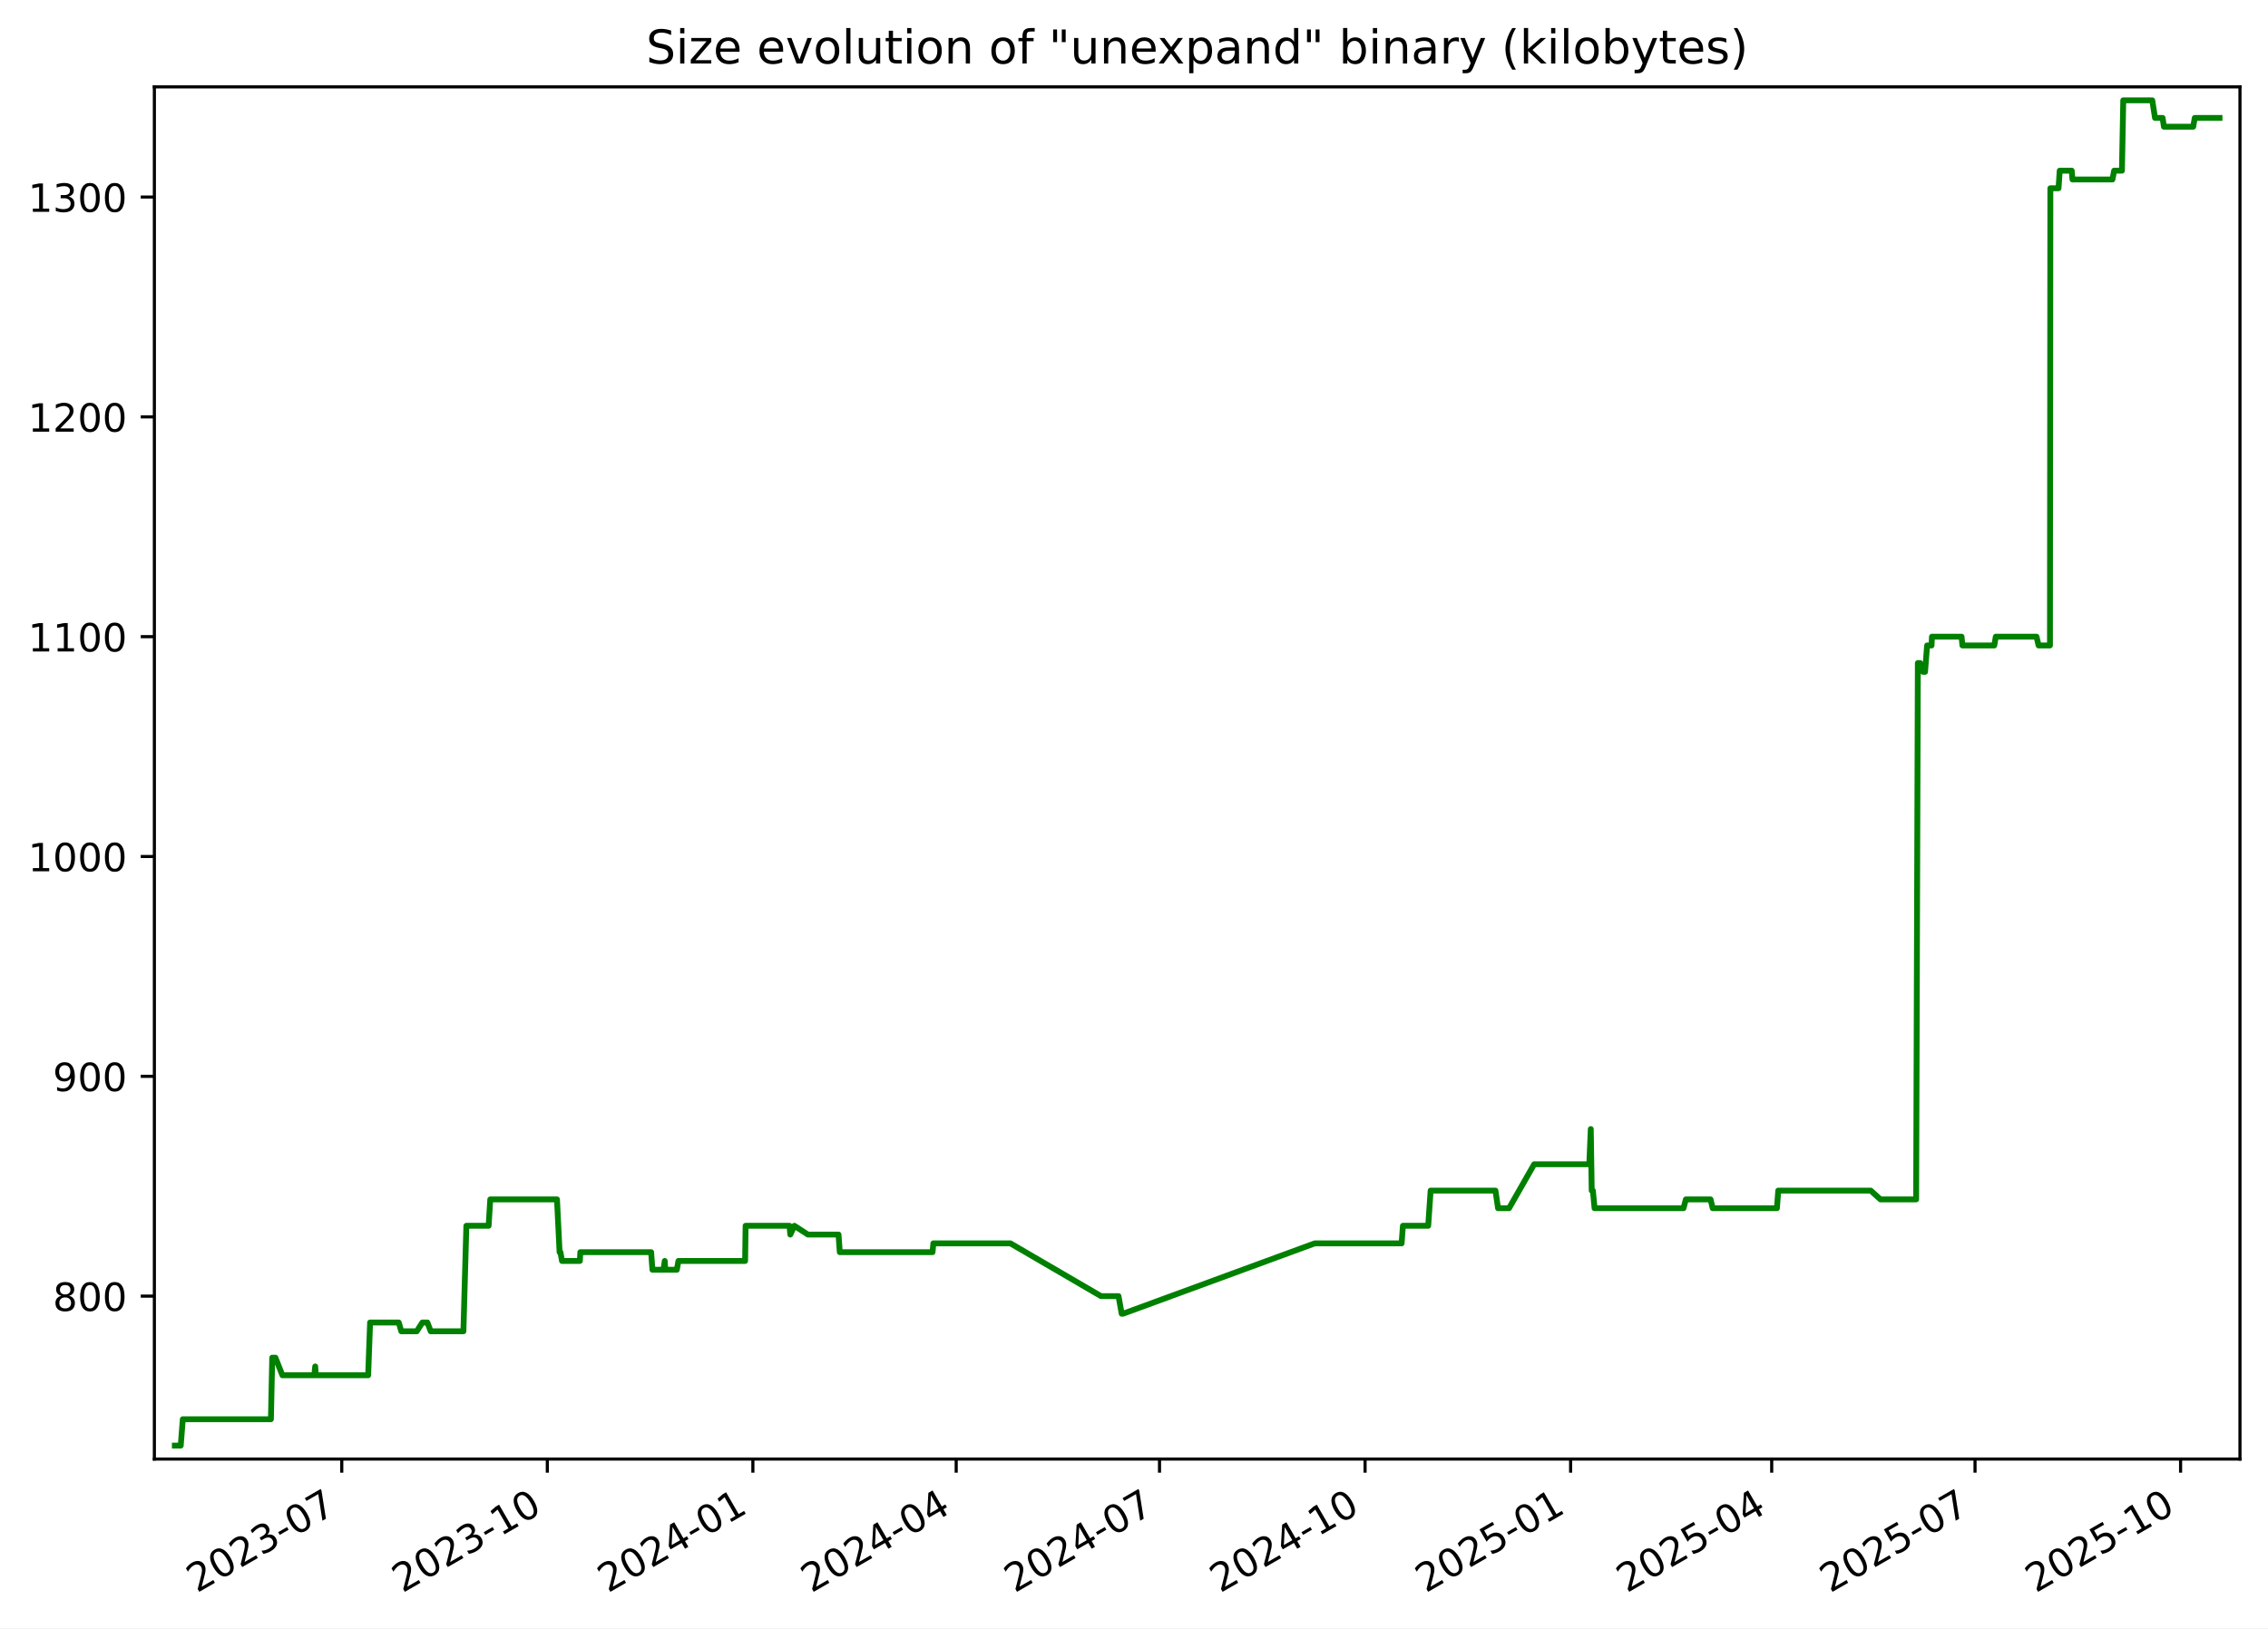
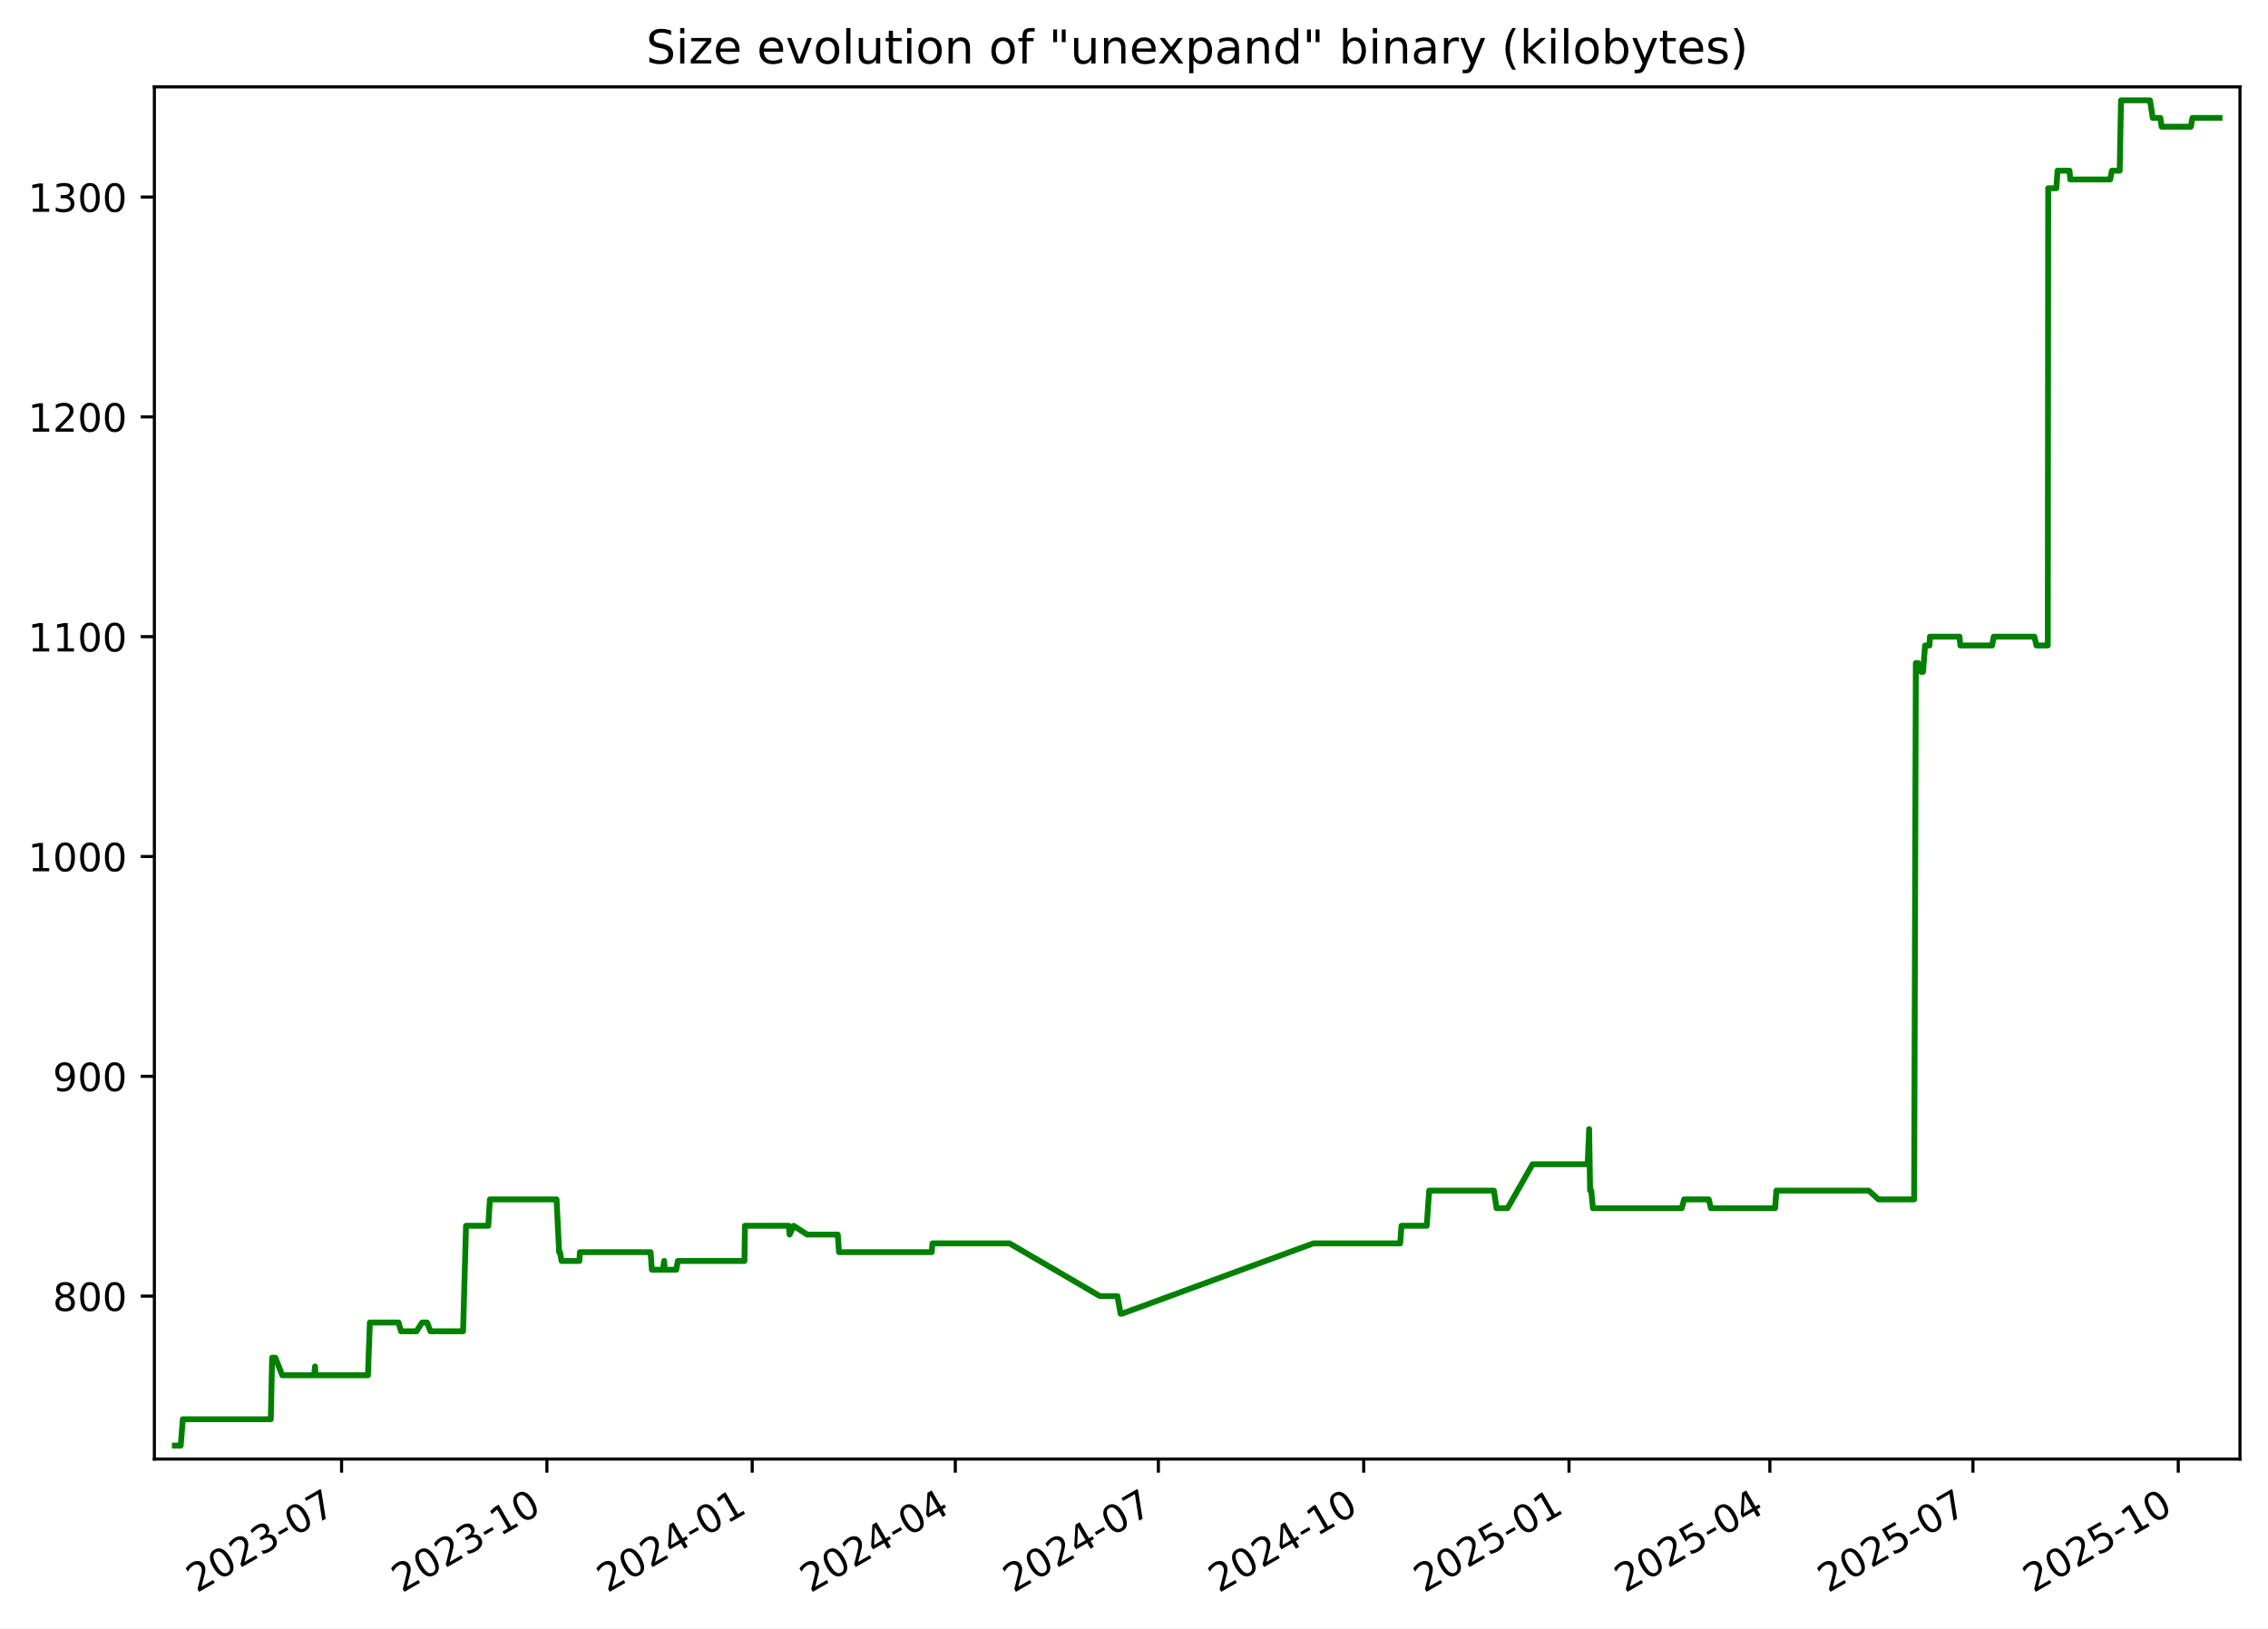
<svg xmlns="http://www.w3.org/2000/svg" xmlns:xlink="http://www.w3.org/1999/xlink" width="582.53pt" height="418.303pt" viewBox="0 0 582.53 418.303" version="1.1">
  <defs>
    <style type="text/css">*{stroke-linejoin: round; stroke-linecap: butt}</style>
  </defs>
  <g id="figure_1">
    <g id="patch_1">
      <path d="M -0 418.303  L 582.53 418.303  L 582.53 0  L -0 0  z " style="fill: #ffffff" />
    </g>
    <g id="axes_1">
      <g id="patch_2">
        <path d="M 39.65 374.83  L 575.33 374.83  L 575.33 22.318  L 39.65 22.318  z " style="fill: #ffffff" />
      </g>
      <g id="matplotlib.axis_1">
        <g id="xtick_1">
          <g id="line2d_1">
            <defs>
-               <path id="me360e2be59" d="M 0 0  L 0 3.5  " style="stroke: #000000; stroke-width: 0.8" />
+               <path id="m9a8b79ded4" d="M 0 0  L 0 3.5  " style="stroke: #000000; stroke-width: 0.8" />
            </defs>
            <g>
-               <use xlink:href="#me360e2be59" x="87.782" y="374.83" style="stroke: #000000; stroke-width: 0.8" />
+               <use xlink:href="#m9a8b79ded4" x="87.732" y="374.83" style="stroke: #000000; stroke-width: 0.8" />
            </g>
          </g>
          <g id="text_1">
-             <g transform="translate(50.55683 409.302) rotate(-30) scale(0.1 -0.1)">
+             <g transform="translate(50.50731 409.302) rotate(-30) scale(0.1 -0.1)">
              <defs>
                <path id="DejaVuSans-32" d="M 1228 531  L 3431 531  L 3431 0  L 469 0  L 469 531  Q 828 903 1448 1529  Q 2069 2156 2228 2338  Q 2531 2678 2651 2914  Q 2772 3150 2772 3378  Q 2772 3750 2511 3984  Q 2250 4219 1831 4219  Q 1534 4219 1204 4116  Q 875 4013 500 3803  L 500 4441  Q 881 4594 1212 4672  Q 1544 4750 1819 4750  Q 2544 4750 2975 4387  Q 3406 4025 3406 3419  Q 3406 3131 3298 2873  Q 3191 2616 2906 2266  Q 2828 2175 2409 1742  Q 1991 1309 1228 531  z " transform="scale(0.015625)" />
                <path id="DejaVuSans-30" d="M 2034 4250  Q 1547 4250 1301 3770  Q 1056 3291 1056 2328  Q 1056 1369 1301 889  Q 1547 409 2034 409  Q 2525 409 2770 889  Q 3016 1369 3016 2328  Q 3016 3291 2770 3770  Q 2525 4250 2034 4250  z M 2034 4750  Q 2819 4750 3233 4129  Q 3647 3509 3647 2328  Q 3647 1150 3233 529  Q 2819 -91 2034 -91  Q 1250 -91 836 529  Q 422 1150 422 2328  Q 422 3509 836 4129  Q 1250 4750 2034 4750  z " transform="scale(0.015625)" />
                <path id="DejaVuSans-33" d="M 2597 2516  Q 3050 2419 3304 2112  Q 3559 1806 3559 1356  Q 3559 666 3084 287  Q 2609 -91 1734 -91  Q 1441 -91 1130 -33  Q 819 25 488 141  L 488 750  Q 750 597 1062 519  Q 1375 441 1716 441  Q 2309 441 2620 675  Q 2931 909 2931 1356  Q 2931 1769 2642 2001  Q 2353 2234 1838 2234  L 1294 2234  L 1294 2753  L 1863 2753  Q 2328 2753 2575 2939  Q 2822 3125 2822 3475  Q 2822 3834 2567 4026  Q 2313 4219 1838 4219  Q 1578 4219 1281 4162  Q 984 4106 628 3988  L 628 4550  Q 988 4650 1302 4700  Q 1616 4750 1894 4750  Q 2613 4750 3031 4423  Q 3450 4097 3450 3541  Q 3450 3153 3228 2886  Q 3006 2619 2597 2516  z " transform="scale(0.015625)" />
                <path id="DejaVuSans-2d" d="M 313 2009  L 1997 2009  L 1997 1497  L 313 1497  L 313 2009  z " transform="scale(0.015625)" />
                <path id="DejaVuSans-37" d="M 525 4666  L 3525 4666  L 3525 4397  L 1831 0  L 1172 0  L 2766 4134  L 525 4134  L 525 4666  z " transform="scale(0.015625)" />
              </defs>
              <use xlink:href="#DejaVuSans-32" />
              <use xlink:href="#DejaVuSans-30" x="63.623" />
              <use xlink:href="#DejaVuSans-32" x="127.246" />
              <use xlink:href="#DejaVuSans-33" x="190.869" />
              <use xlink:href="#DejaVuSans-2d" x="254.492" />
              <use xlink:href="#DejaVuSans-30" x="290.576" />
              <use xlink:href="#DejaVuSans-37" x="354.199" />
            </g>
          </g>
        </g>
        <g id="xtick_2">
          <g id="line2d_2">
            <g>
-               <use xlink:href="#me360e2be59" x="140.578" y="374.83" style="stroke: #000000; stroke-width: 0.8" />
+               <use xlink:href="#m9a8b79ded4" x="140.467" y="374.83" style="stroke: #000000; stroke-width: 0.8" />
            </g>
          </g>
          <g id="text_2">
-             <g transform="translate(103.3529 409.302) rotate(-30) scale(0.1 -0.1)">
+             <g transform="translate(103.2424 409.302) rotate(-30) scale(0.1 -0.1)">
              <defs>
                <path id="DejaVuSans-31" d="M 794 531  L 1825 531  L 1825 4091  L 703 3866  L 703 4441  L 1819 4666  L 2450 4666  L 2450 531  L 3481 531  L 3481 0  L 794 0  L 794 531  z " transform="scale(0.015625)" />
              </defs>
              <use xlink:href="#DejaVuSans-32" />
              <use xlink:href="#DejaVuSans-30" x="63.623" />
              <use xlink:href="#DejaVuSans-32" x="127.246" />
              <use xlink:href="#DejaVuSans-33" x="190.869" />
              <use xlink:href="#DejaVuSans-2d" x="254.492" />
              <use xlink:href="#DejaVuSans-31" x="290.576" />
              <use xlink:href="#DejaVuSans-30" x="354.199" />
            </g>
          </g>
        </g>
        <g id="xtick_3">
          <g id="line2d_3">
            <g>
-               <use xlink:href="#me360e2be59" x="193.374" y="374.83" style="stroke: #000000; stroke-width: 0.8" />
+               <use xlink:href="#m9a8b79ded4" x="193.202" y="374.83" style="stroke: #000000; stroke-width: 0.8" />
            </g>
          </g>
          <g id="text_3">
-             <g transform="translate(156.1489 409.302) rotate(-30) scale(0.1 -0.1)">
+             <g transform="translate(155.9774 409.302) rotate(-30) scale(0.1 -0.1)">
              <defs>
                <path id="DejaVuSans-34" d="M 2419 4116  L 825 1625  L 2419 1625  L 2419 4116  z M 2253 4666  L 3047 4666  L 3047 1625  L 3713 1625  L 3713 1100  L 3047 1100  L 3047 0  L 2419 0  L 2419 1100  L 313 1100  L 313 1709  L 2253 4666  z " transform="scale(0.015625)" />
              </defs>
              <use xlink:href="#DejaVuSans-32" />
              <use xlink:href="#DejaVuSans-30" x="63.623" />
              <use xlink:href="#DejaVuSans-32" x="127.246" />
              <use xlink:href="#DejaVuSans-34" x="190.869" />
              <use xlink:href="#DejaVuSans-2d" x="254.492" />
              <use xlink:href="#DejaVuSans-30" x="290.576" />
              <use xlink:href="#DejaVuSans-31" x="354.199" />
            </g>
          </g>
        </g>
        <g id="xtick_4">
          <g id="line2d_4">
            <g>
-               <use xlink:href="#me360e2be59" x="245.596" y="374.83" style="stroke: #000000; stroke-width: 0.8" />
+               <use xlink:href="#m9a8b79ded4" x="245.364" y="374.83" style="stroke: #000000; stroke-width: 0.8" />
            </g>
          </g>
          <g id="text_4">
-             <g transform="translate(208.371 409.302) rotate(-30) scale(0.1 -0.1)">
+             <g transform="translate(208.1392 409.302) rotate(-30) scale(0.1 -0.1)">
              <use xlink:href="#DejaVuSans-32" />
              <use xlink:href="#DejaVuSans-30" x="63.623" />
              <use xlink:href="#DejaVuSans-32" x="127.246" />
              <use xlink:href="#DejaVuSans-34" x="190.869" />
              <use xlink:href="#DejaVuSans-2d" x="254.492" />
              <use xlink:href="#DejaVuSans-30" x="290.576" />
              <use xlink:href="#DejaVuSans-34" x="354.199" />
            </g>
          </g>
        </g>
        <g id="xtick_5">
          <g id="line2d_5">
            <g>
-               <use xlink:href="#me360e2be59" x="297.818" y="374.83" style="stroke: #000000; stroke-width: 0.8" />
+               <use xlink:href="#m9a8b79ded4" x="297.526" y="374.83" style="stroke: #000000; stroke-width: 0.8" />
            </g>
          </g>
          <g id="text_5">
-             <g transform="translate(260.5932 409.302) rotate(-30) scale(0.1 -0.1)">
+             <g transform="translate(260.3011 409.302) rotate(-30) scale(0.1 -0.1)">
              <use xlink:href="#DejaVuSans-32" />
              <use xlink:href="#DejaVuSans-30" x="63.623" />
              <use xlink:href="#DejaVuSans-32" x="127.246" />
              <use xlink:href="#DejaVuSans-34" x="190.869" />
              <use xlink:href="#DejaVuSans-2d" x="254.492" />
              <use xlink:href="#DejaVuSans-30" x="290.576" />
              <use xlink:href="#DejaVuSans-37" x="354.199" />
            </g>
          </g>
        </g>
        <g id="xtick_6">
          <g id="line2d_6">
            <g>
-               <use xlink:href="#me360e2be59" x="350.614" y="374.83" style="stroke: #000000; stroke-width: 0.8" />
+               <use xlink:href="#m9a8b79ded4" x="350.261" y="374.83" style="stroke: #000000; stroke-width: 0.8" />
            </g>
          </g>
          <g id="text_6">
-             <g transform="translate(313.3892 409.302) rotate(-30) scale(0.1 -0.1)">
+             <g transform="translate(313.0361 409.302) rotate(-30) scale(0.1 -0.1)">
              <use xlink:href="#DejaVuSans-32" />
              <use xlink:href="#DejaVuSans-30" x="63.623" />
              <use xlink:href="#DejaVuSans-32" x="127.246" />
              <use xlink:href="#DejaVuSans-34" x="190.869" />
              <use xlink:href="#DejaVuSans-2d" x="254.492" />
              <use xlink:href="#DejaVuSans-31" x="290.576" />
              <use xlink:href="#DejaVuSans-30" x="354.199" />
            </g>
          </g>
        </g>
        <g id="xtick_7">
          <g id="line2d_7">
            <g>
-               <use xlink:href="#me360e2be59" x="403.41" y="374.83" style="stroke: #000000; stroke-width: 0.8" />
+               <use xlink:href="#m9a8b79ded4" x="402.996" y="374.83" style="stroke: #000000; stroke-width: 0.8" />
            </g>
          </g>
          <g id="text_7">
-             <g transform="translate(366.1853 409.302) rotate(-30) scale(0.1 -0.1)">
+             <g transform="translate(365.7712 409.302) rotate(-30) scale(0.1 -0.1)">
              <defs>
                <path id="DejaVuSans-35" d="M 691 4666  L 3169 4666  L 3169 4134  L 1269 4134  L 1269 2991  Q 1406 3038 1543 3061  Q 1681 3084 1819 3084  Q 2600 3084 3056 2656  Q 3513 2228 3513 1497  Q 3513 744 3044 326  Q 2575 -91 1722 -91  Q 1428 -91 1123 -41  Q 819 9 494 109  L 494 744  Q 775 591 1075 516  Q 1375 441 1709 441  Q 2250 441 2565 725  Q 2881 1009 2881 1497  Q 2881 1984 2565 2268  Q 2250 2553 1709 2553  Q 1456 2553 1204 2497  Q 953 2441 691 2322  L 691 4666  z " transform="scale(0.015625)" />
              </defs>
              <use xlink:href="#DejaVuSans-32" />
              <use xlink:href="#DejaVuSans-30" x="63.623" />
              <use xlink:href="#DejaVuSans-32" x="127.246" />
              <use xlink:href="#DejaVuSans-35" x="190.869" />
              <use xlink:href="#DejaVuSans-2d" x="254.492" />
              <use xlink:href="#DejaVuSans-30" x="290.576" />
              <use xlink:href="#DejaVuSans-31" x="354.199" />
            </g>
          </g>
        </g>
        <g id="xtick_8">
          <g id="line2d_8">
            <g>
-               <use xlink:href="#me360e2be59" x="455.058" y="374.83" style="stroke: #000000; stroke-width: 0.8" />
+               <use xlink:href="#m9a8b79ded4" x="454.585" y="374.83" style="stroke: #000000; stroke-width: 0.8" />
            </g>
          </g>
          <g id="text_8">
-             <g transform="translate(417.8336 409.302) rotate(-30) scale(0.1 -0.1)">
+             <g transform="translate(417.3598 409.302) rotate(-30) scale(0.1 -0.1)">
              <use xlink:href="#DejaVuSans-32" />
              <use xlink:href="#DejaVuSans-30" x="63.623" />
              <use xlink:href="#DejaVuSans-32" x="127.246" />
              <use xlink:href="#DejaVuSans-35" x="190.869" />
              <use xlink:href="#DejaVuSans-2d" x="254.492" />
              <use xlink:href="#DejaVuSans-30" x="290.576" />
              <use xlink:href="#DejaVuSans-34" x="354.199" />
            </g>
          </g>
        </g>
        <g id="xtick_9">
          <g id="line2d_9">
            <g>
-               <use xlink:href="#me360e2be59" x="507.281" y="374.83" style="stroke: #000000; stroke-width: 0.8" />
+               <use xlink:href="#m9a8b79ded4" x="506.746" y="374.83" style="stroke: #000000; stroke-width: 0.8" />
            </g>
          </g>
          <g id="text_9">
-             <g transform="translate(470.0557 409.302) rotate(-30) scale(0.1 -0.1)">
+             <g transform="translate(469.5217 409.302) rotate(-30) scale(0.1 -0.1)">
              <use xlink:href="#DejaVuSans-32" />
              <use xlink:href="#DejaVuSans-30" x="63.623" />
              <use xlink:href="#DejaVuSans-32" x="127.246" />
              <use xlink:href="#DejaVuSans-35" x="190.869" />
              <use xlink:href="#DejaVuSans-2d" x="254.492" />
              <use xlink:href="#DejaVuSans-30" x="290.576" />
              <use xlink:href="#DejaVuSans-37" x="354.199" />
            </g>
          </g>
        </g>
        <g id="xtick_10">
          <g id="line2d_10">
            <g>
-               <use xlink:href="#me360e2be59" x="560.077" y="374.83" style="stroke: #000000; stroke-width: 0.8" />
+               <use xlink:href="#m9a8b79ded4" x="559.482" y="374.83" style="stroke: #000000; stroke-width: 0.8" />
            </g>
          </g>
          <g id="text_10">
-             <g transform="translate(522.8517 409.302) rotate(-30) scale(0.1 -0.1)">
+             <g transform="translate(522.2567 409.302) rotate(-30) scale(0.1 -0.1)">
              <use xlink:href="#DejaVuSans-32" />
              <use xlink:href="#DejaVuSans-30" x="63.623" />
              <use xlink:href="#DejaVuSans-32" x="127.246" />
              <use xlink:href="#DejaVuSans-35" x="190.869" />
              <use xlink:href="#DejaVuSans-2d" x="254.492" />
              <use xlink:href="#DejaVuSans-31" x="290.576" />
              <use xlink:href="#DejaVuSans-30" x="354.199" />
            </g>
          </g>
        </g>
      </g>
      <g id="matplotlib.axis_2">
        <g id="ytick_1">
          <g id="line2d_11">
            <defs>
-               <path id="ma9f64e4374" d="M 0 0  L -3.5 0  " style="stroke: #000000; stroke-width: 0.8" />
+               <path id="m38d044a767" d="M 0 0  L -3.5 0  " style="stroke: #000000; stroke-width: 0.8" />
            </defs>
            <g>
-               <use xlink:href="#ma9f64e4374" x="39.65" y="332.974" style="stroke: #000000; stroke-width: 0.8" />
+               <use xlink:href="#m38d044a767" x="39.65" y="332.974" style="stroke: #000000; stroke-width: 0.8" />
            </g>
          </g>
          <g id="text_11">
            <g transform="translate(13.5625 336.7733) scale(0.1 -0.1)">
              <defs>
                <path id="DejaVuSans-38" d="M 2034 2216  Q 1584 2216 1326 1975  Q 1069 1734 1069 1313  Q 1069 891 1326 650  Q 1584 409 2034 409  Q 2484 409 2743 651  Q 3003 894 3003 1313  Q 3003 1734 2745 1975  Q 2488 2216 2034 2216  z M 1403 2484  Q 997 2584 770 2862  Q 544 3141 544 3541  Q 544 4100 942 4425  Q 1341 4750 2034 4750  Q 2731 4750 3128 4425  Q 3525 4100 3525 3541  Q 3525 3141 3298 2862  Q 3072 2584 2669 2484  Q 3125 2378 3379 2068  Q 3634 1759 3634 1313  Q 3634 634 3220 271  Q 2806 -91 2034 -91  Q 1263 -91 848 271  Q 434 634 434 1313  Q 434 1759 690 2068  Q 947 2378 1403 2484  z M 1172 3481  Q 1172 3119 1398 2916  Q 1625 2713 2034 2713  Q 2441 2713 2670 2916  Q 2900 3119 2900 3481  Q 2900 3844 2670 4047  Q 2441 4250 2034 4250  Q 1625 4250 1398 4047  Q 1172 3844 1172 3481  z " transform="scale(0.015625)" />
              </defs>
              <use xlink:href="#DejaVuSans-38" />
              <use xlink:href="#DejaVuSans-30" x="63.623" />
              <use xlink:href="#DejaVuSans-30" x="127.246" />
            </g>
          </g>
        </g>
        <g id="ytick_2">
          <g id="line2d_12">
            <g>
-               <use xlink:href="#ma9f64e4374" x="39.65" y="276.504" style="stroke: #000000; stroke-width: 0.8" />
+               <use xlink:href="#m38d044a767" x="39.65" y="276.504" style="stroke: #000000; stroke-width: 0.8" />
            </g>
          </g>
          <g id="text_12">
            <g transform="translate(13.5625 280.3028) scale(0.1 -0.1)">
              <defs>
                <path id="DejaVuSans-39" d="M 703 97  L 703 672  Q 941 559 1184 500  Q 1428 441 1663 441  Q 2288 441 2617 861  Q 2947 1281 2994 2138  Q 2813 1869 2534 1725  Q 2256 1581 1919 1581  Q 1219 1581 811 2004  Q 403 2428 403 3163  Q 403 3881 828 4315  Q 1253 4750 1959 4750  Q 2769 4750 3195 4129  Q 3622 3509 3622 2328  Q 3622 1225 3098 567  Q 2575 -91 1691 -91  Q 1453 -91 1209 -44  Q 966 3 703 97  z M 1959 2075  Q 2384 2075 2632 2365  Q 2881 2656 2881 3163  Q 2881 3666 2632 3958  Q 2384 4250 1959 4250  Q 1534 4250 1286 3958  Q 1038 3666 1038 3163  Q 1038 2656 1286 2365  Q 1534 2075 1959 2075  z " transform="scale(0.015625)" />
              </defs>
              <use xlink:href="#DejaVuSans-39" />
              <use xlink:href="#DejaVuSans-30" x="63.623" />
              <use xlink:href="#DejaVuSans-30" x="127.246" />
            </g>
          </g>
        </g>
        <g id="ytick_3">
          <g id="line2d_13">
            <g>
-               <use xlink:href="#ma9f64e4374" x="39.65" y="220.033" style="stroke: #000000; stroke-width: 0.8" />
+               <use xlink:href="#m38d044a767" x="39.65" y="220.033" style="stroke: #000000; stroke-width: 0.8" />
            </g>
          </g>
          <g id="text_13">
            <g transform="translate(7.2 223.8322) scale(0.1 -0.1)">
              <use xlink:href="#DejaVuSans-31" />
              <use xlink:href="#DejaVuSans-30" x="63.623" />
              <use xlink:href="#DejaVuSans-30" x="127.246" />
              <use xlink:href="#DejaVuSans-30" x="190.869" />
            </g>
          </g>
        </g>
        <g id="ytick_4">
          <g id="line2d_14">
            <g>
-               <use xlink:href="#ma9f64e4374" x="39.65" y="163.562" style="stroke: #000000; stroke-width: 0.8" />
+               <use xlink:href="#m38d044a767" x="39.65" y="163.562" style="stroke: #000000; stroke-width: 0.8" />
            </g>
          </g>
          <g id="text_14">
            <g transform="translate(7.2 167.3616) scale(0.1 -0.1)">
              <use xlink:href="#DejaVuSans-31" />
              <use xlink:href="#DejaVuSans-31" x="63.623" />
              <use xlink:href="#DejaVuSans-30" x="127.246" />
              <use xlink:href="#DejaVuSans-30" x="190.869" />
            </g>
          </g>
        </g>
        <g id="ytick_5">
          <g id="line2d_15">
            <g>
-               <use xlink:href="#ma9f64e4374" x="39.65" y="107.092" style="stroke: #000000; stroke-width: 0.8" />
+               <use xlink:href="#m38d044a767" x="39.65" y="107.092" style="stroke: #000000; stroke-width: 0.8" />
            </g>
          </g>
          <g id="text_15">
            <g transform="translate(7.2 110.891) scale(0.1 -0.1)">
              <use xlink:href="#DejaVuSans-31" />
              <use xlink:href="#DejaVuSans-32" x="63.623" />
              <use xlink:href="#DejaVuSans-30" x="127.246" />
              <use xlink:href="#DejaVuSans-30" x="190.869" />
            </g>
          </g>
        </g>
        <g id="ytick_6">
          <g id="line2d_16">
            <g>
-               <use xlink:href="#ma9f64e4374" x="39.65" y="50.621" style="stroke: #000000; stroke-width: 0.8" />
+               <use xlink:href="#m38d044a767" x="39.65" y="50.621" style="stroke: #000000; stroke-width: 0.8" />
            </g>
          </g>
          <g id="text_16">
            <g transform="translate(7.2 54.4204) scale(0.1 -0.1)">
              <use xlink:href="#DejaVuSans-31" />
              <use xlink:href="#DejaVuSans-33" x="63.623" />
              <use xlink:href="#DejaVuSans-30" x="127.246" />
              <use xlink:href="#DejaVuSans-30" x="190.869" />
            </g>
          </g>
        </g>
      </g>
      <g id="line2d_17">
-         <path d="M 44.902 371.374  L 46.421 371.374  L 46.952 364.598  L 69.586 364.598  L 69.922 348.786  L 70.742 348.786  L 72.531 353.304  L 80.718 353.304  L 80.962 351.045  L 81.107 353.304  L 94.559 353.304  L 95.059 339.751  L 102.42 339.751  L 103.071 342.009  L 107.043 342.009  L 108.484 339.751  L 109.772 339.751  L 110.632 342.009  L 119.028 342.009  L 119.784 314.904  L 125.502 314.904  L 125.924 308.127  L 143.063 308.127  L 143.728 321.68  L 143.946 321.68  L 144.35 323.939  L 148.938 323.939  L 149.056 321.68  L 167.245 321.68  L 167.573 326.198  L 170.414 326.198  L 170.737 323.939  L 170.864 326.198  L 173.839 326.198  L 174.257 323.939  L 191.382 323.939  L 191.506 314.904  L 202.78 314.904  L 202.986 317.162  L 204.039 314.904  L 207.517 317.162  L 215.373 317.162  L 215.695 321.68  L 239.524 321.68  L 239.728 319.421  L 259.53 319.421  L 282.789 332.974  L 287.291 332.974  L 288.099 337.492  L 288.448 337.492  L 337.693 319.421  L 360 319.421  L 360.335 314.904  L 366.831 314.904  L 367.451 305.868  L 384.101 305.868  L 384.774 310.386  L 387.6 310.386  L 394.045 299.092  L 408.205 299.092  L 408.588 290.056  L 408.828 305.868  L 409.133 305.868  L 409.557 310.386  L 432.407 310.386  L 433.009 308.127  L 439.356 308.127  L 439.896 310.386  L 456.401 310.386  L 456.739 305.868  L 480.494 305.868  L 483.002 308.127  L 492.159 308.127  L 492.595 170.339  L 493.175 170.339  L 493.941 172.598  L 494.44 172.598  L 494.973 165.821  L 496.112 165.821  L 496.217 163.562  L 503.822 163.562  L 504.044 165.821  L 512.223 165.821  L 512.617 163.562  L 523.07 163.562  L 523.612 165.821  L 526.527 165.821  L 526.629 48.362  L 528.73 48.362  L 529.033 43.845  L 532.112 43.845  L 532.308 46.104  L 542.576 46.104  L 543.01 43.845  L 545.014 43.845  L 545.355 25.774  L 552.802 25.774  L 553.514 30.292  L 555.461 30.292  L 555.794 32.551  L 563.325 32.551  L 563.718 30.292  L 570.078 30.292  L 570.078 30.292  " clip-path="url(#pf50140aa49)" style="fill: none; stroke: #008000; stroke-width: 1.5; stroke-linecap: square" />
+         <path d="M 44.902 371.374  L 46.419 371.374  L 46.95 364.598  L 69.557 364.598  L 69.893 348.786  L 70.712 348.786  L 72.499 353.304  L 80.677 353.304  L 80.92 351.045  L 81.065 353.304  L 94.501 353.304  L 95.001 339.751  L 102.354 339.751  L 103.004 342.009  L 106.971 342.009  L 108.411 339.751  L 109.697 339.751  L 110.556 342.009  L 118.942 342.009  L 119.697 314.904  L 125.409 314.904  L 125.83 308.127  L 142.949 308.127  L 143.614 321.68  L 143.832 321.68  L 144.235 323.939  L 148.818 323.939  L 148.935 321.68  L 167.103 321.68  L 167.431 326.198  L 170.269 326.198  L 170.592 323.939  L 170.718 326.198  L 173.69 326.198  L 174.107 323.939  L 191.213 323.939  L 191.337 314.904  L 202.598 314.904  L 202.804 317.162  L 203.855 314.904  L 207.329 317.162  L 215.176 317.162  L 215.498 321.68  L 239.299 321.68  L 239.503 319.421  L 259.282 319.421  L 282.515 332.974  L 287.011 332.974  L 287.818 337.492  L 288.167 337.492  L 337.355 319.421  L 359.636 319.421  L 359.97 314.904  L 366.459 314.904  L 367.079 305.868  L 383.709 305.868  L 384.382 310.386  L 387.204 310.386  L 393.642 299.092  L 407.785 299.092  L 408.168 290.056  L 408.408 305.868  L 408.713 305.868  L 409.135 310.386  L 431.959 310.386  L 432.561 308.127  L 438.9 308.127  L 439.44 310.386  L 455.925 310.386  L 456.263 305.868  L 479.991 305.868  L 482.495 308.127  L 491.643 308.127  L 492.078 170.339  L 492.657 170.339  L 493.422 172.598  L 493.92 172.598  L 494.454 165.821  L 495.591 165.821  L 495.696 163.562  L 503.292 163.562  L 503.513 165.821  L 511.683 165.821  L 512.077 163.562  L 522.518 163.562  L 523.059 165.821  L 525.97 165.821  L 526.073 48.362  L 528.172 48.362  L 528.474 43.845  L 531.549 43.845  L 531.745 46.104  L 542.001 46.104  L 542.435 43.845  L 544.436 43.845  L 544.777 25.774  L 552.216 25.774  L 552.927 30.292  L 554.871 30.292  L 555.204 32.551  L 562.726 32.551  L 563.119 30.292  L 570.078 30.292  L 570.078 30.292  " clip-path="url(#p6aceae5dd3)" style="fill: none; stroke: #008000; stroke-width: 1.5; stroke-linecap: square" />
      </g>
      <g id="patch_3">
        <path d="M 39.65 374.83  L 39.65 22.318  " style="fill: none; stroke: #000000; stroke-width: 0.8; stroke-linejoin: miter; stroke-linecap: square" />
      </g>
      <g id="patch_4">
        <path d="M 575.33 374.83  L 575.33 22.318  " style="fill: none; stroke: #000000; stroke-width: 0.8; stroke-linejoin: miter; stroke-linecap: square" />
      </g>
      <g id="patch_5">
        <path d="M 39.65 374.83  L 575.33 374.83  " style="fill: none; stroke: #000000; stroke-width: 0.8; stroke-linejoin: miter; stroke-linecap: square" />
      </g>
      <g id="patch_6">
        <path d="M 39.65 22.318  L 575.33 22.318  " style="fill: none; stroke: #000000; stroke-width: 0.8; stroke-linejoin: miter; stroke-linecap: square" />
      </g>
      <g id="text_17">
        <g transform="translate(165.9538 16.31812) scale(0.12 -0.12)">
          <defs>
            <path id="DejaVuSans-53" d="M 3425 4513  L 3425 3897  Q 3066 4069 2747 4153  Q 2428 4238 2131 4238  Q 1616 4238 1336 4038  Q 1056 3838 1056 3469  Q 1056 3159 1242 3001  Q 1428 2844 1947 2747  L 2328 2669  Q 3034 2534 3370 2195  Q 3706 1856 3706 1288  Q 3706 609 3251 259  Q 2797 -91 1919 -91  Q 1588 -91 1214 -16  Q 841 59 441 206  L 441 856  Q 825 641 1194 531  Q 1563 422 1919 422  Q 2459 422 2753 634  Q 3047 847 3047 1241  Q 3047 1584 2836 1778  Q 2625 1972 2144 2069  L 1759 2144  Q 1053 2284 737 2584  Q 422 2884 422 3419  Q 422 4038 858 4394  Q 1294 4750 2059 4750  Q 2388 4750 2728 4690  Q 3069 4631 3425 4513  z " transform="scale(0.015625)" />
            <path id="DejaVuSans-69" d="M 603 3500  L 1178 3500  L 1178 0  L 603 0  L 603 3500  z M 603 4863  L 1178 4863  L 1178 4134  L 603 4134  L 603 4863  z " transform="scale(0.015625)" />
            <path id="DejaVuSans-7a" d="M 353 3500  L 3084 3500  L 3084 2975  L 922 459  L 3084 459  L 3084 0  L 275 0  L 275 525  L 2438 3041  L 353 3041  L 353 3500  z " transform="scale(0.015625)" />
            <path id="DejaVuSans-65" d="M 3597 1894  L 3597 1613  L 953 1613  Q 991 1019 1311 708  Q 1631 397 2203 397  Q 2534 397 2845 478  Q 3156 559 3463 722  L 3463 178  Q 3153 47 2828 -22  Q 2503 -91 2169 -91  Q 1331 -91 842 396  Q 353 884 353 1716  Q 353 2575 817 3079  Q 1281 3584 2069 3584  Q 2775 3584 3186 3129  Q 3597 2675 3597 1894  z M 3022 2063  Q 3016 2534 2758 2815  Q 2500 3097 2075 3097  Q 1594 3097 1305 2825  Q 1016 2553 972 2059  L 3022 2063  z " transform="scale(0.015625)" />
            <path id="DejaVuSans-20" transform="scale(0.015625)" />
            <path id="DejaVuSans-76" d="M 191 3500  L 800 3500  L 1894 563  L 2988 3500  L 3597 3500  L 2284 0  L 1503 0  L 191 3500  z " transform="scale(0.015625)" />
            <path id="DejaVuSans-6f" d="M 1959 3097  Q 1497 3097 1228 2736  Q 959 2375 959 1747  Q 959 1119 1226 758  Q 1494 397 1959 397  Q 2419 397 2687 759  Q 2956 1122 2956 1747  Q 2956 2369 2687 2733  Q 2419 3097 1959 3097  z M 1959 3584  Q 2709 3584 3137 3096  Q 3566 2609 3566 1747  Q 3566 888 3137 398  Q 2709 -91 1959 -91  Q 1206 -91 779 398  Q 353 888 353 1747  Q 353 2609 779 3096  Q 1206 3584 1959 3584  z " transform="scale(0.015625)" />
            <path id="DejaVuSans-6c" d="M 603 4863  L 1178 4863  L 1178 0  L 603 0  L 603 4863  z " transform="scale(0.015625)" />
            <path id="DejaVuSans-75" d="M 544 1381  L 544 3500  L 1119 3500  L 1119 1403  Q 1119 906 1312 657  Q 1506 409 1894 409  Q 2359 409 2629 706  Q 2900 1003 2900 1516  L 2900 3500  L 3475 3500  L 3475 0  L 2900 0  L 2900 538  Q 2691 219 2414 64  Q 2138 -91 1772 -91  Q 1169 -91 856 284  Q 544 659 544 1381  z M 1991 3584  L 1991 3584  z " transform="scale(0.015625)" />
            <path id="DejaVuSans-74" d="M 1172 4494  L 1172 3500  L 2356 3500  L 2356 3053  L 1172 3053  L 1172 1153  Q 1172 725 1289 603  Q 1406 481 1766 481  L 2356 481  L 2356 0  L 1766 0  Q 1100 0 847 248  Q 594 497 594 1153  L 594 3053  L 172 3053  L 172 3500  L 594 3500  L 594 4494  L 1172 4494  z " transform="scale(0.015625)" />
            <path id="DejaVuSans-6e" d="M 3513 2113  L 3513 0  L 2938 0  L 2938 2094  Q 2938 2591 2744 2837  Q 2550 3084 2163 3084  Q 1697 3084 1428 2787  Q 1159 2491 1159 1978  L 1159 0  L 581 0  L 581 3500  L 1159 3500  L 1159 2956  Q 1366 3272 1645 3428  Q 1925 3584 2291 3584  Q 2894 3584 3203 3211  Q 3513 2838 3513 2113  z " transform="scale(0.015625)" />
            <path id="DejaVuSans-66" d="M 2375 4863  L 2375 4384  L 1825 4384  Q 1516 4384 1395 4259  Q 1275 4134 1275 3809  L 1275 3500  L 2222 3500  L 2222 3053  L 1275 3053  L 1275 0  L 697 0  L 697 3053  L 147 3053  L 147 3500  L 697 3500  L 697 3744  Q 697 4328 969 4595  Q 1241 4863 1831 4863  L 2375 4863  z " transform="scale(0.015625)" />
            <path id="DejaVuSans-22" d="M 1147 4666  L 1147 2931  L 616 2931  L 616 4666  L 1147 4666  z M 2328 4666  L 2328 2931  L 1797 2931  L 1797 4666  L 2328 4666  z " transform="scale(0.015625)" />
            <path id="DejaVuSans-78" d="M 3513 3500  L 2247 1797  L 3578 0  L 2900 0  L 1881 1375  L 863 0  L 184 0  L 1544 1831  L 300 3500  L 978 3500  L 1906 2253  L 2834 3500  L 3513 3500  z " transform="scale(0.015625)" />
            <path id="DejaVuSans-70" d="M 1159 525  L 1159 -1331  L 581 -1331  L 581 3500  L 1159 3500  L 1159 2969  Q 1341 3281 1617 3432  Q 1894 3584 2278 3584  Q 2916 3584 3314 3078  Q 3713 2572 3713 1747  Q 3713 922 3314 415  Q 2916 -91 2278 -91  Q 1894 -91 1617 61  Q 1341 213 1159 525  z M 3116 1747  Q 3116 2381 2855 2742  Q 2594 3103 2138 3103  Q 1681 3103 1420 2742  Q 1159 2381 1159 1747  Q 1159 1113 1420 752  Q 1681 391 2138 391  Q 2594 391 2855 752  Q 3116 1113 3116 1747  z " transform="scale(0.015625)" />
            <path id="DejaVuSans-61" d="M 2194 1759  Q 1497 1759 1228 1600  Q 959 1441 959 1056  Q 959 750 1161 570  Q 1363 391 1709 391  Q 2188 391 2477 730  Q 2766 1069 2766 1631  L 2766 1759  L 2194 1759  z M 3341 1997  L 3341 0  L 2766 0  L 2766 531  Q 2569 213 2275 61  Q 1981 -91 1556 -91  Q 1019 -91 701 211  Q 384 513 384 1019  Q 384 1609 779 1909  Q 1175 2209 1959 2209  L 2766 2209  L 2766 2266  Q 2766 2663 2505 2880  Q 2244 3097 1772 3097  Q 1472 3097 1187 3025  Q 903 2953 641 2809  L 641 3341  Q 956 3463 1253 3523  Q 1550 3584 1831 3584  Q 2591 3584 2966 3190  Q 3341 2797 3341 1997  z " transform="scale(0.015625)" />
            <path id="DejaVuSans-64" d="M 2906 2969  L 2906 4863  L 3481 4863  L 3481 0  L 2906 0  L 2906 525  Q 2725 213 2448 61  Q 2172 -91 1784 -91  Q 1150 -91 751 415  Q 353 922 353 1747  Q 353 2572 751 3078  Q 1150 3584 1784 3584  Q 2172 3584 2448 3432  Q 2725 3281 2906 2969  z M 947 1747  Q 947 1113 1208 752  Q 1469 391 1925 391  Q 2381 391 2643 752  Q 2906 1113 2906 1747  Q 2906 2381 2643 2742  Q 2381 3103 1925 3103  Q 1469 3103 1208 2742  Q 947 2381 947 1747  z " transform="scale(0.015625)" />
            <path id="DejaVuSans-62" d="M 3116 1747  Q 3116 2381 2855 2742  Q 2594 3103 2138 3103  Q 1681 3103 1420 2742  Q 1159 2381 1159 1747  Q 1159 1113 1420 752  Q 1681 391 2138 391  Q 2594 391 2855 752  Q 3116 1113 3116 1747  z M 1159 2969  Q 1341 3281 1617 3432  Q 1894 3584 2278 3584  Q 2916 3584 3314 3078  Q 3713 2572 3713 1747  Q 3713 922 3314 415  Q 2916 -91 2278 -91  Q 1894 -91 1617 61  Q 1341 213 1159 525  L 1159 0  L 581 0  L 581 4863  L 1159 4863  L 1159 2969  z " transform="scale(0.015625)" />
            <path id="DejaVuSans-72" d="M 2631 2963  Q 2534 3019 2420 3045  Q 2306 3072 2169 3072  Q 1681 3072 1420 2755  Q 1159 2438 1159 1844  L 1159 0  L 581 0  L 581 3500  L 1159 3500  L 1159 2956  Q 1341 3275 1631 3429  Q 1922 3584 2338 3584  Q 2397 3584 2469 3576  Q 2541 3569 2628 3553  L 2631 2963  z " transform="scale(0.015625)" />
            <path id="DejaVuSans-79" d="M 2059 -325  Q 1816 -950 1584 -1140  Q 1353 -1331 966 -1331  L 506 -1331  L 506 -850  L 844 -850  Q 1081 -850 1212 -737  Q 1344 -625 1503 -206  L 1606 56  L 191 3500  L 800 3500  L 1894 763  L 2988 3500  L 3597 3500  L 2059 -325  z " transform="scale(0.015625)" />
            <path id="DejaVuSans-28" d="M 1984 4856  Q 1566 4138 1362 3434  Q 1159 2731 1159 2009  Q 1159 1288 1364 580  Q 1569 -128 1984 -844  L 1484 -844  Q 1016 -109 783 600  Q 550 1309 550 2009  Q 550 2706 781 3412  Q 1013 4119 1484 4856  L 1984 4856  z " transform="scale(0.015625)" />
            <path id="DejaVuSans-6b" d="M 581 4863  L 1159 4863  L 1159 1991  L 2875 3500  L 3609 3500  L 1753 1863  L 3688 0  L 2938 0  L 1159 1709  L 1159 0  L 581 0  L 581 4863  z " transform="scale(0.015625)" />
            <path id="DejaVuSans-73" d="M 2834 3397  L 2834 2853  Q 2591 2978 2328 3040  Q 2066 3103 1784 3103  Q 1356 3103 1142 2972  Q 928 2841 928 2578  Q 928 2378 1081 2264  Q 1234 2150 1697 2047  L 1894 2003  Q 2506 1872 2764 1633  Q 3022 1394 3022 966  Q 3022 478 2636 193  Q 2250 -91 1575 -91  Q 1294 -91 989 -36  Q 684 19 347 128  L 347 722  Q 666 556 975 473  Q 1284 391 1588 391  Q 1994 391 2212 530  Q 2431 669 2431 922  Q 2431 1156 2273 1281  Q 2116 1406 1581 1522  L 1381 1569  Q 847 1681 609 1914  Q 372 2147 372 2553  Q 372 3047 722 3315  Q 1072 3584 1716 3584  Q 2034 3584 2315 3537  Q 2597 3491 2834 3397  z " transform="scale(0.015625)" />
            <path id="DejaVuSans-29" d="M 513 4856  L 1013 4856  Q 1481 4119 1714 3412  Q 1947 2706 1947 2009  Q 1947 1309 1714 600  Q 1481 -109 1013 -844  L 513 -844  Q 928 -128 1133 580  Q 1338 1288 1338 2009  Q 1338 2731 1133 3434  Q 928 4138 513 4856  z " transform="scale(0.015625)" />
          </defs>
          <use xlink:href="#DejaVuSans-53" />
          <use xlink:href="#DejaVuSans-69" x="63.477" />
          <use xlink:href="#DejaVuSans-7a" x="91.26" />
          <use xlink:href="#DejaVuSans-65" x="143.75" />
          <use xlink:href="#DejaVuSans-20" x="205.273" />
          <use xlink:href="#DejaVuSans-65" x="237.061" />
          <use xlink:href="#DejaVuSans-76" x="298.584" />
          <use xlink:href="#DejaVuSans-6f" x="357.764" />
          <use xlink:href="#DejaVuSans-6c" x="418.945" />
          <use xlink:href="#DejaVuSans-75" x="446.729" />
          <use xlink:href="#DejaVuSans-74" x="510.107" />
          <use xlink:href="#DejaVuSans-69" x="549.316" />
          <use xlink:href="#DejaVuSans-6f" x="577.1" />
          <use xlink:href="#DejaVuSans-6e" x="638.281" />
          <use xlink:href="#DejaVuSans-20" x="701.66" />
          <use xlink:href="#DejaVuSans-6f" x="733.447" />
          <use xlink:href="#DejaVuSans-66" x="794.629" />
          <use xlink:href="#DejaVuSans-20" x="829.834" />
          <use xlink:href="#DejaVuSans-22" x="861.621" />
          <use xlink:href="#DejaVuSans-75" x="907.617" />
          <use xlink:href="#DejaVuSans-6e" x="970.996" />
          <use xlink:href="#DejaVuSans-65" x="1034.375" />
          <use xlink:href="#DejaVuSans-78" x="1094.148" />
          <use xlink:href="#DejaVuSans-70" x="1153.328" />
          <use xlink:href="#DejaVuSans-61" x="1216.805" />
          <use xlink:href="#DejaVuSans-6e" x="1278.084" />
          <use xlink:href="#DejaVuSans-64" x="1341.463" />
          <use xlink:href="#DejaVuSans-22" x="1404.939" />
          <use xlink:href="#DejaVuSans-20" x="1450.936" />
          <use xlink:href="#DejaVuSans-62" x="1482.723" />
          <use xlink:href="#DejaVuSans-69" x="1546.199" />
          <use xlink:href="#DejaVuSans-6e" x="1573.982" />
          <use xlink:href="#DejaVuSans-61" x="1637.361" />
          <use xlink:href="#DejaVuSans-72" x="1698.641" />
          <use xlink:href="#DejaVuSans-79" x="1739.754" />
          <use xlink:href="#DejaVuSans-20" x="1798.934" />
          <use xlink:href="#DejaVuSans-28" x="1830.721" />
          <use xlink:href="#DejaVuSans-6b" x="1869.734" />
          <use xlink:href="#DejaVuSans-69" x="1927.645" />
          <use xlink:href="#DejaVuSans-6c" x="1955.428" />
          <use xlink:href="#DejaVuSans-6f" x="1983.211" />
          <use xlink:href="#DejaVuSans-62" x="2044.393" />
          <use xlink:href="#DejaVuSans-79" x="2107.869" />
          <use xlink:href="#DejaVuSans-74" x="2167.049" />
          <use xlink:href="#DejaVuSans-65" x="2206.258" />
          <use xlink:href="#DejaVuSans-73" x="2267.781" />
          <use xlink:href="#DejaVuSans-29" x="2319.881" />
        </g>
      </g>
    </g>
  </g>
  <defs>
-     <clipPath id="pf50140aa49">
+     <clipPath id="p6aceae5dd3">
      <rect x="39.65" y="22.318" width="535.68" height="352.512" />
    </clipPath>
  </defs>
</svg>
